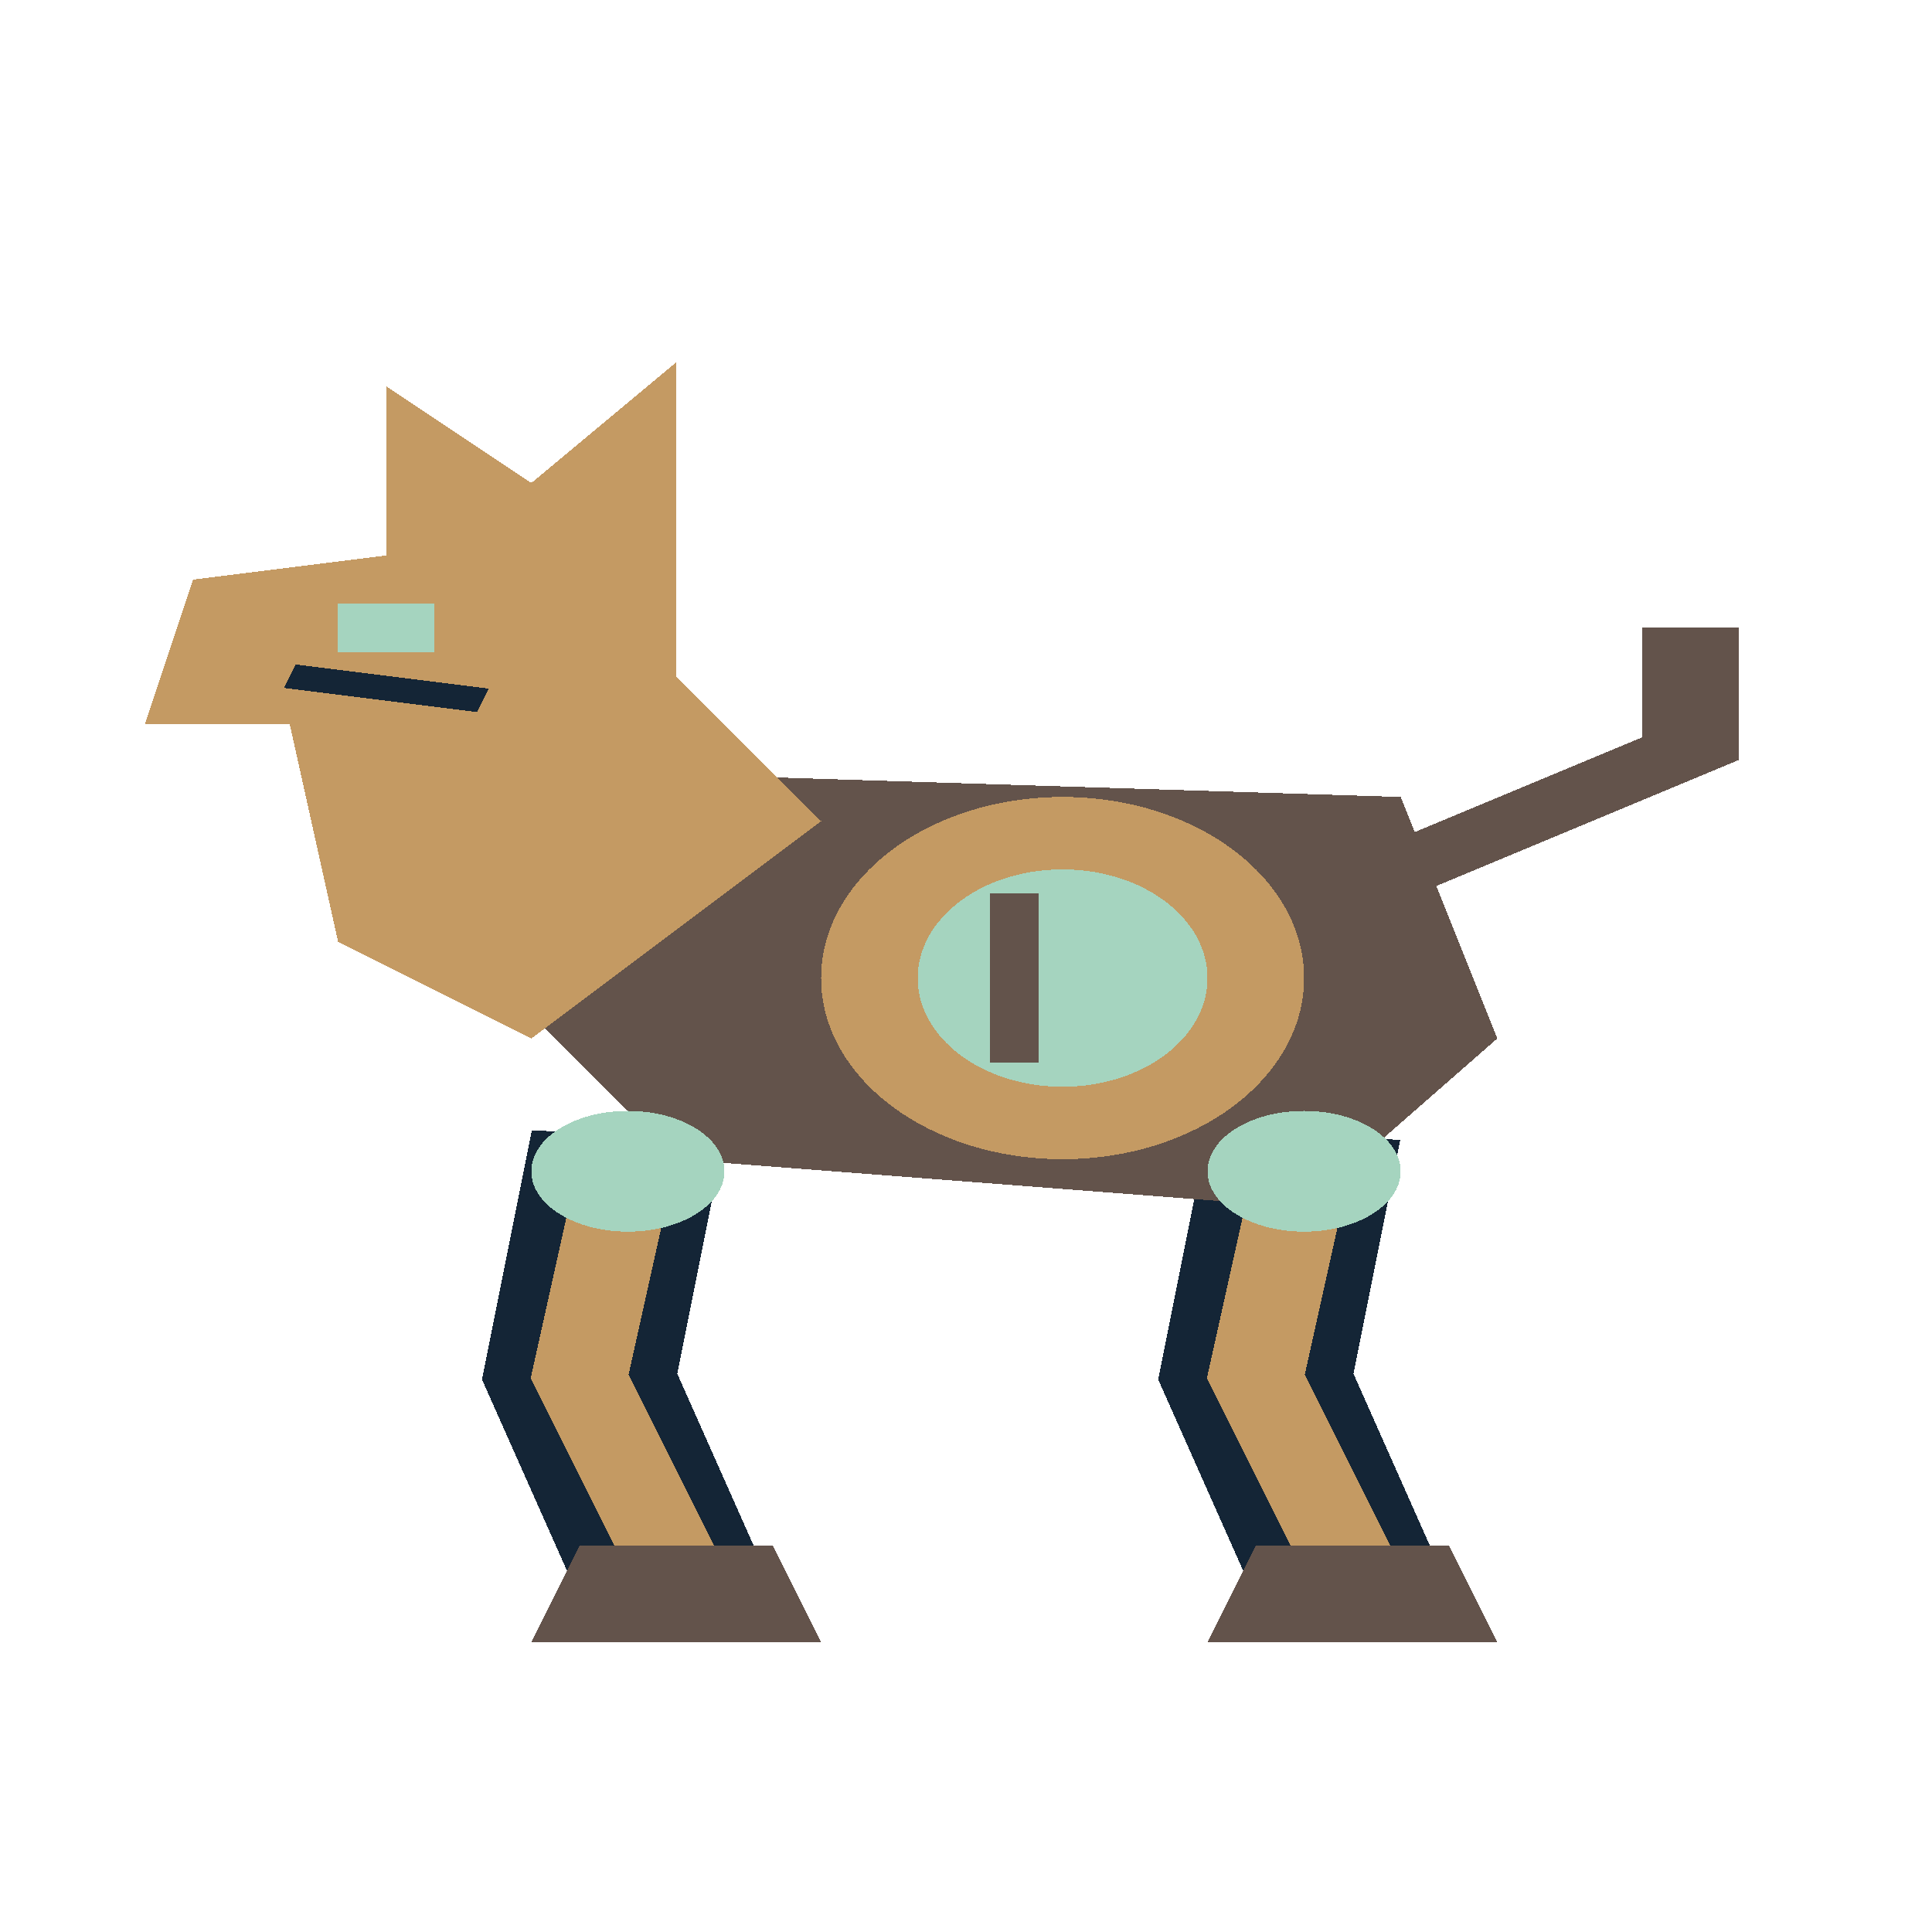
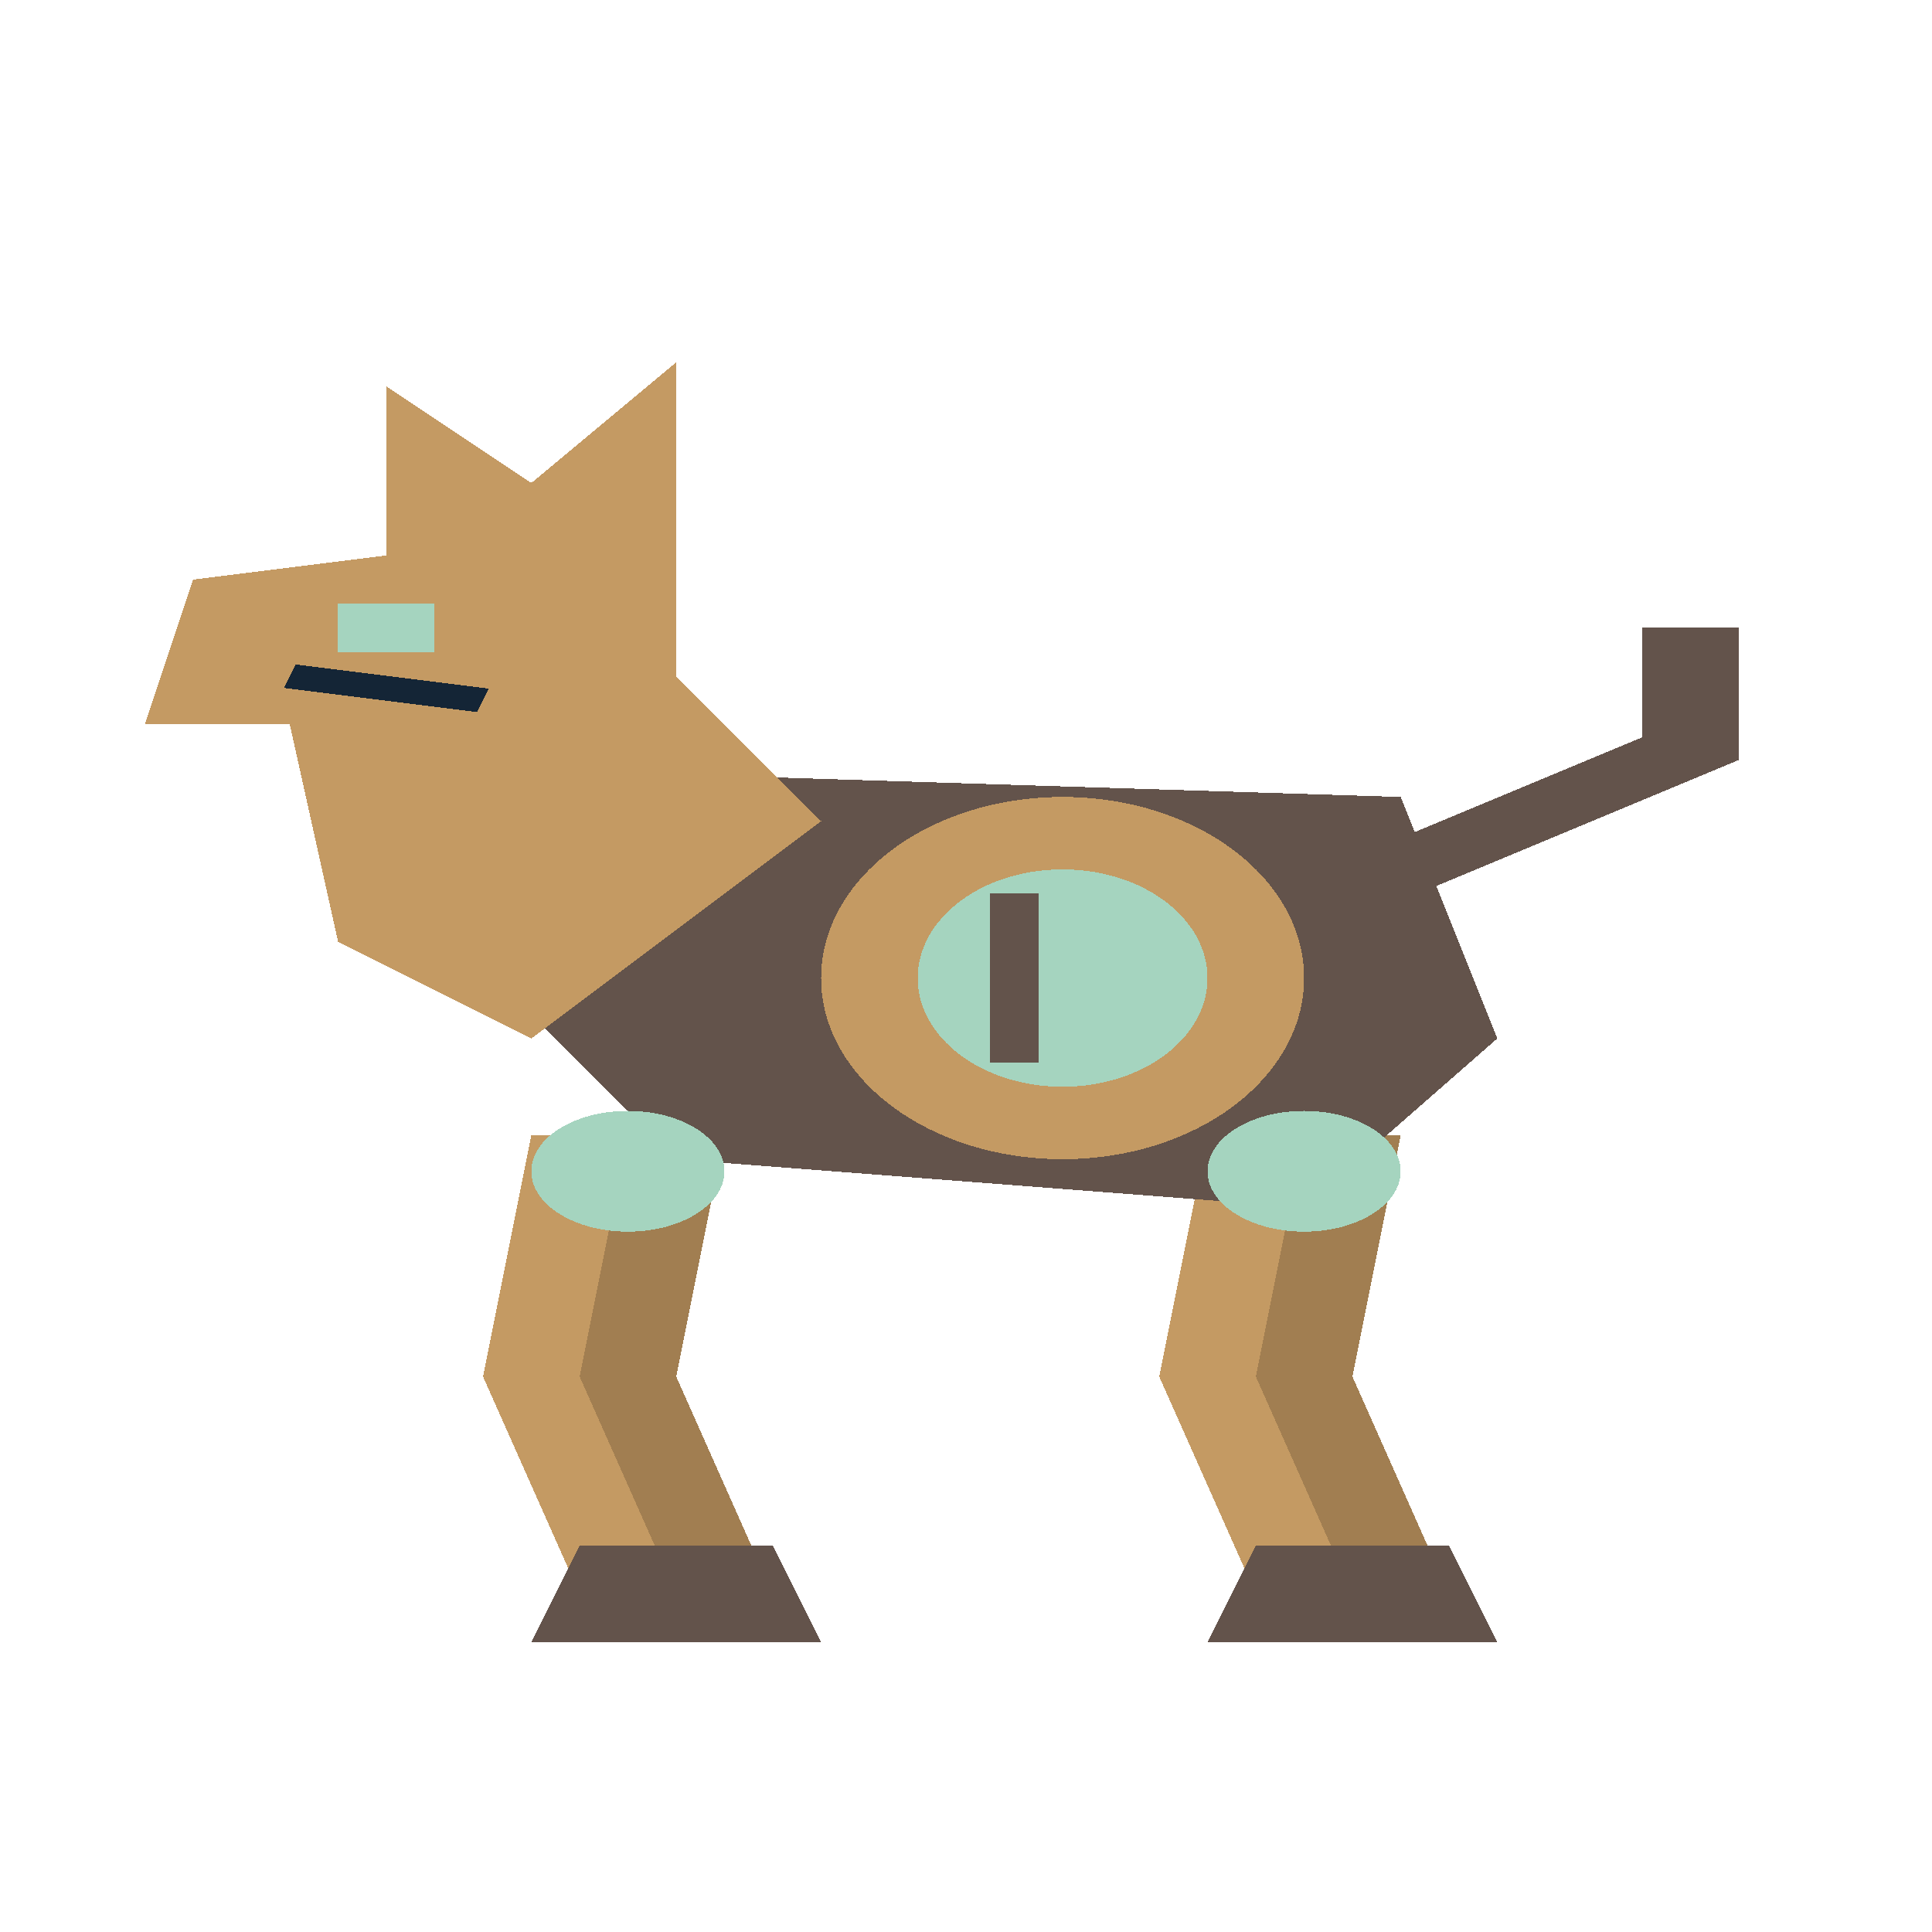
<svg xmlns="http://www.w3.org/2000/svg" width="80" height="80" viewBox="0 0 40 80" preserveAspectRatio="none" shape-rendering="crispEdges">
-   <polyline points="13,47 12,57 14,66" fill="none" stroke="#142536" stroke-width="4" />
-   <polyline points="13,48 12,57 14,65" fill="none" stroke="#c49a63" stroke-width="2" />
+   <polygon points="11,47 15,47 14,57 16,66 12,66 10,57" fill="#c49a63" />
+   <polygon points="13,47 15,47 14,57 16,66 14,66 12,57" fill="#a17e51" />
  <polygon points="12,64 16,64 17,68 11,68" fill="#63534b" />
-   <polyline points="27,47 26,57 28,66" fill="none" stroke="#142536" stroke-width="4" />
-   <polyline points="27,48 26,57 28,65" fill="none" stroke="#c49a63" stroke-width="2" />
+   <polygon points="25,47 29,47 28,57 30,66 26,66 24,57" fill="#c49a63" />
+   <polygon points="27,47 29,47 28,57 30,66 28,66 26,57" fill="#a17e51" />
  <polygon points="26,64 30,64 31,68 25,68" fill="#63534b" />
  <polygon points="13,32 29,33 31,43 27,50 14,48 10,40" fill="#63534b" />
  <ellipse cx="22.0" cy="40.5" rx="5.0" ry="7.5" fill="#c49a63" />
  <ellipse cx="22.0" cy="40.5" rx="3.0" ry="4.5" fill="#a5d4bf" />
  <polyline points="21,37 21,44" fill="none" stroke="#63534b" stroke-width="1" />
  <polygon points="11,43 7,39 6,30 3,30 4,24 8,23 8,16 11,20 14,15 14,28 17,34" fill="#c49a63" />
  <polyline points="6,28 10,29" fill="none" stroke="#142536" stroke-width="1" />
  <rect x="7" y="25" width="2" height="2" fill="#a5d4bf" />
  <polyline points="29,36 35,31 35,26" fill="none" stroke="#63534b" stroke-width="2" />
  <ellipse cx="13.0" cy="48.5" rx="2.0" ry="2.5" fill="#a5d4bf" />
  <ellipse cx="27.0" cy="48.5" rx="2.0" ry="2.5" fill="#a5d4bf" />
</svg>
